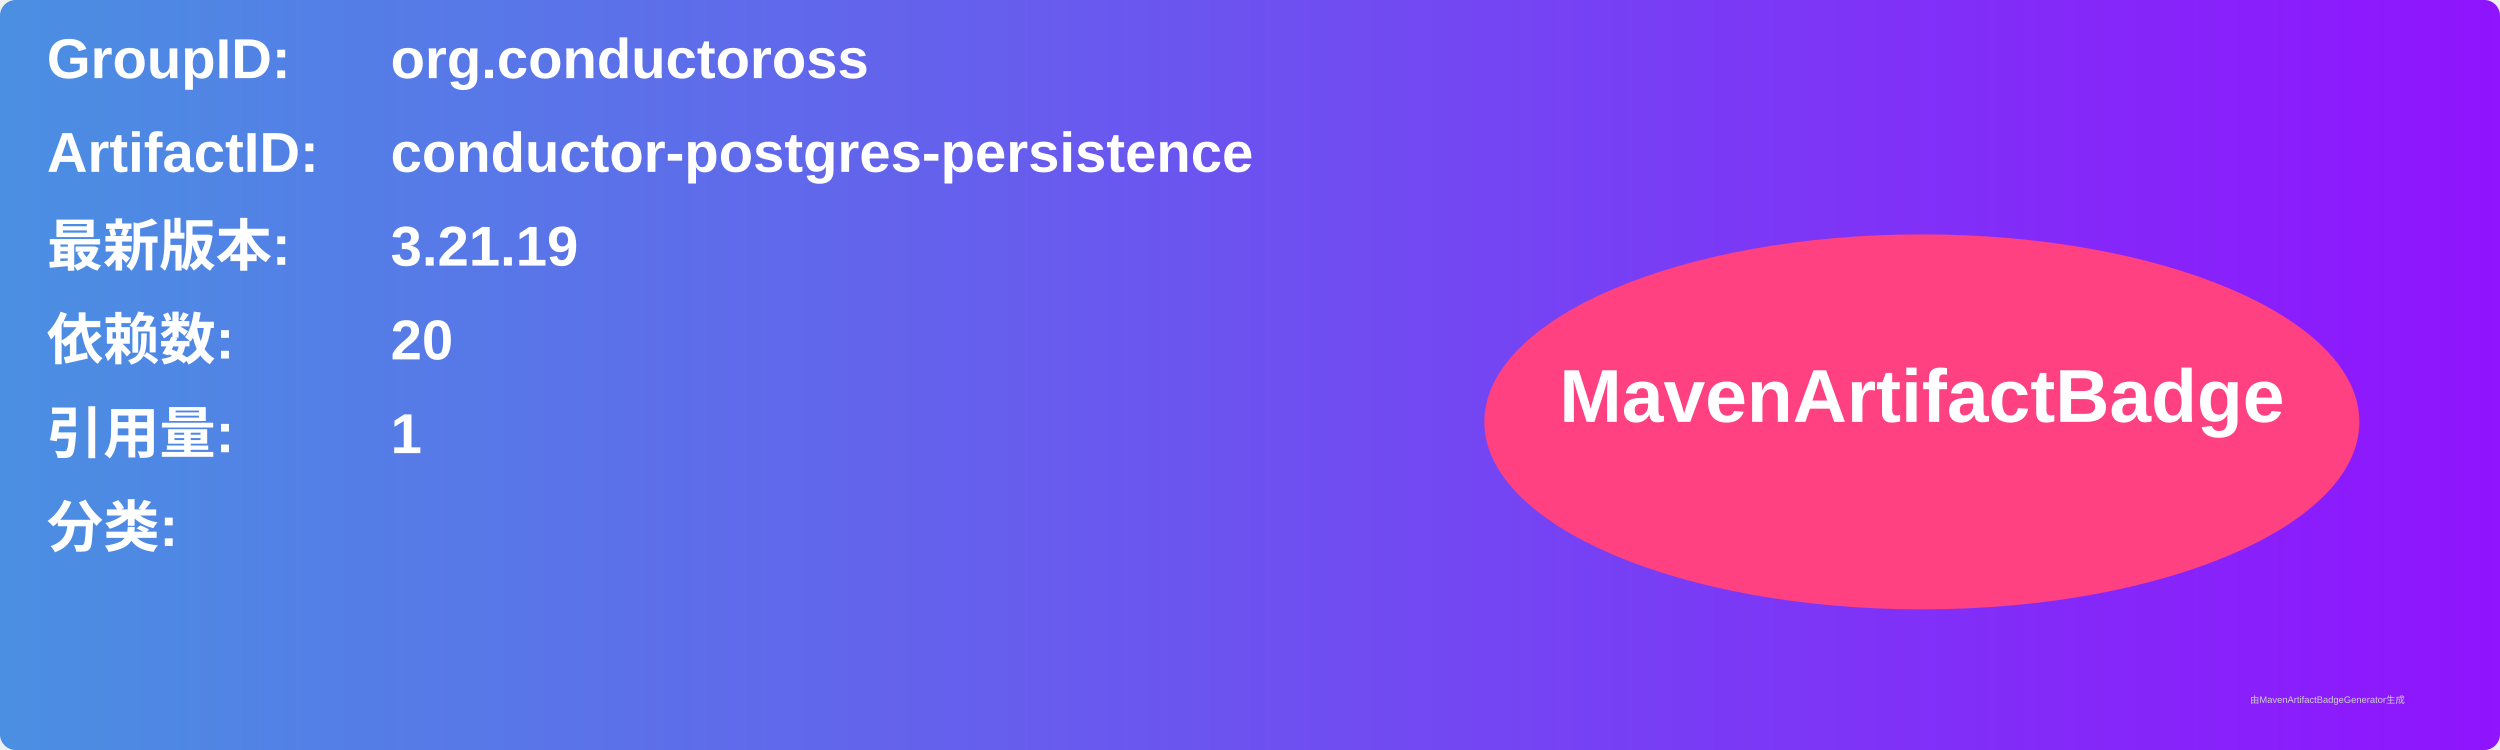
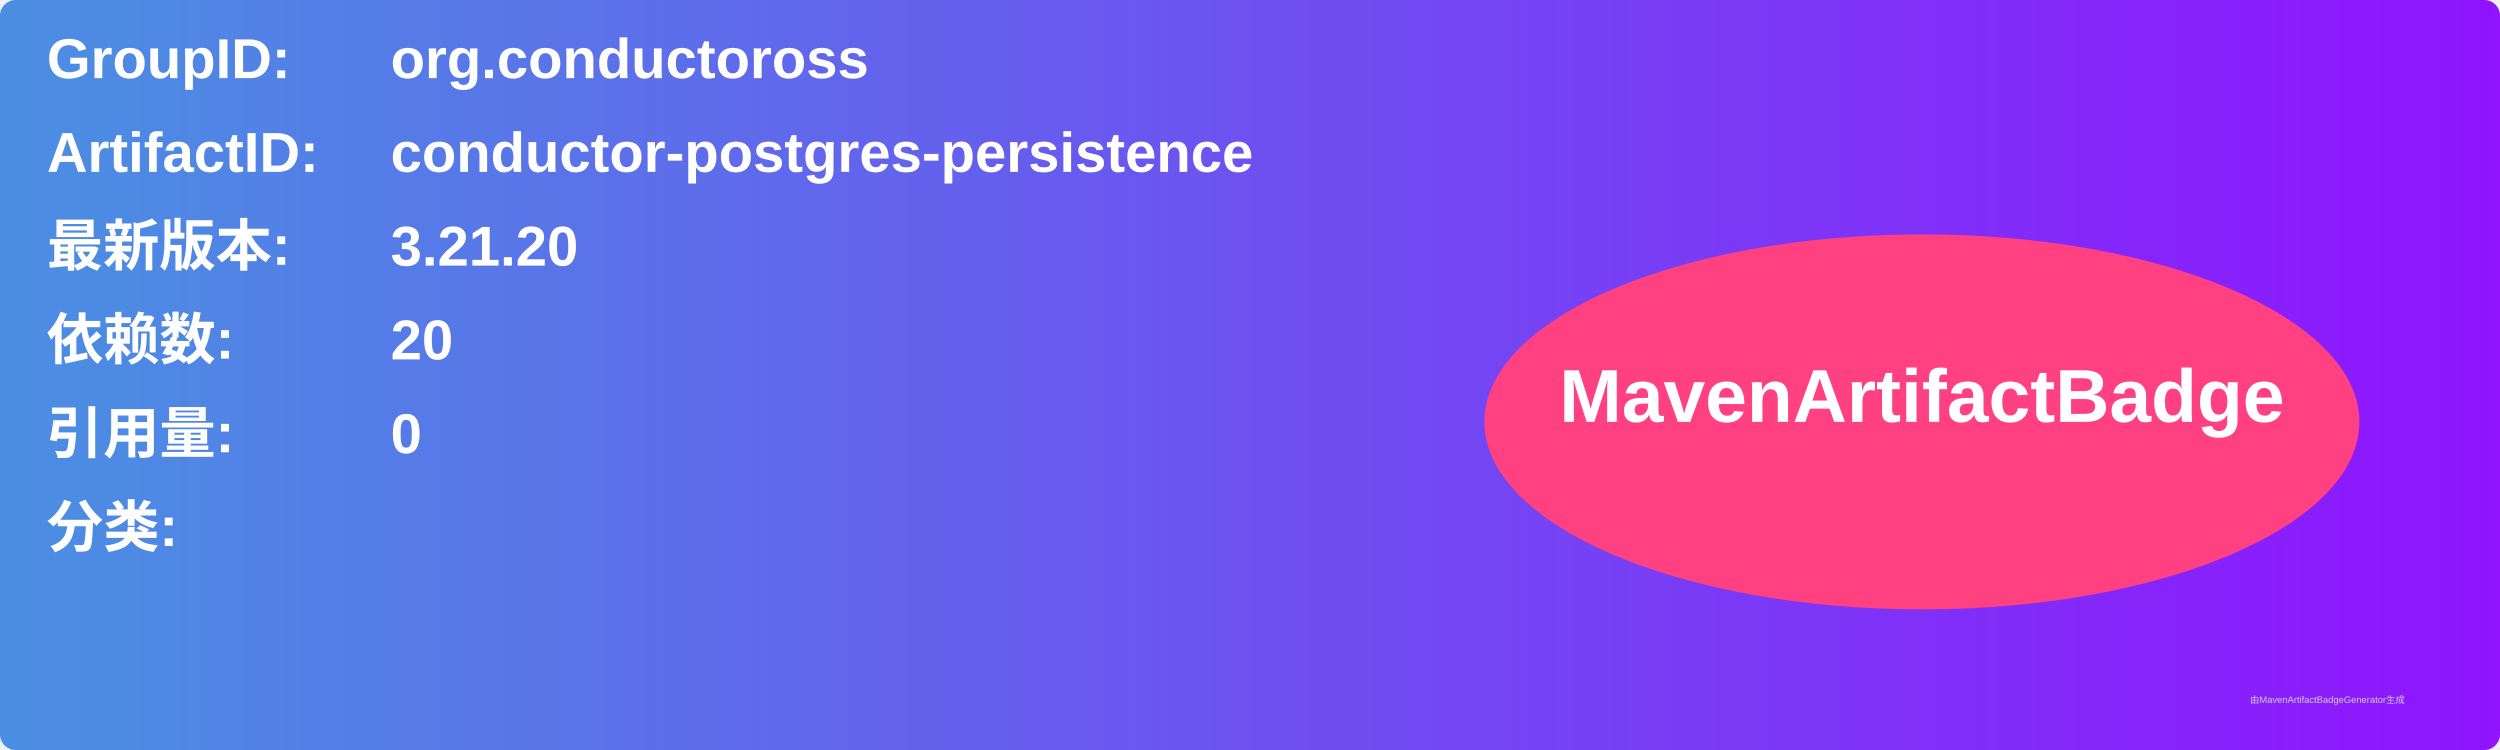
<svg xmlns="http://www.w3.org/2000/svg" width="800" height="240" viewBox="0 0 800 240">
  <linearGradient id="grad" x1="0%" y1="0%" x2="100%" y2="0%">
    <stop offset="0%" stop-color="#4a90e2" />
    <stop offset="100%" stop-color="#9013fe" />
  </linearGradient>
  <rect width="100%" height="100%" rx="5" ry="5" fill="url(#grad)" />
  <g transform="translate(15, 15)">
    <text x="0" y="10" font-family="Arial" font-size="18" fill="white" font-weight="bold" width="260">GroupID:</text>
    <text x="110" y="10" font-family="Arial" font-size="18" fill="white" font-weight="bold" width="460">org.conductoross</text>
    <text x="0" y="40" font-family="Arial" font-size="18" fill="white" font-weight="bold" width="260">ArtifactID:</text>
    <text x="110" y="40" font-family="Arial" font-size="18" fill="white" font-weight="bold" width="460">conductor-postgres-persistence</text>
    <text x="0" y="70" font-family="Arial" font-size="18" fill="white" font-weight="bold">最新版本:</text>
    <text x="110" y="70" font-family="Arial" font-size="18" fill="white" font-weight="bold">
-       <tspan font-weight="bold">3.21.19</tspan>
+       <tspan font-weight="bold">3.21.20</tspan>
    </text>
    <text x="0" y="100" font-family="Arial" font-size="18" fill="white" font-weight="bold">依赖数: </text>
    <text x="110" y="100" font-family="Arial" font-size="18" fill="white">
      <tspan font-weight="bold">20</tspan>
    </text>
    <text x="0" y="130" font-family="Arial" font-size="18" fill="white" font-weight="bold">引用量: </text>
    <text x="110" y="130" font-family="Arial" font-size="18" fill="white">
-       <tspan font-weight="bold">1</tspan>
+       <tspan font-weight="bold">0</tspan>
    </text>
    <text x="0" y="160" font-family="Arial" font-size="18" fill="white" font-weight="bold">分类:</text>
    <text x="10" y="190" font-family="Arial" font-size="10" fill="white">
      <tspan font-weight="bold" />
    </text>
    <ellipse cx="600" cy="120" rx="140" ry="60" fill="#ff4081" />
    <text x="600" y="120" text-anchor="middle" font-family="Arial" font-size="24" fill="white" font-weight="bold">MavenArtifactBadge</text>
  </g>
  <text x="720" y="225" font-family="Arial" font-size="3" fill="#d0d0d0">由MavenArtifactBadgeGenerator生成</text>
</svg>
